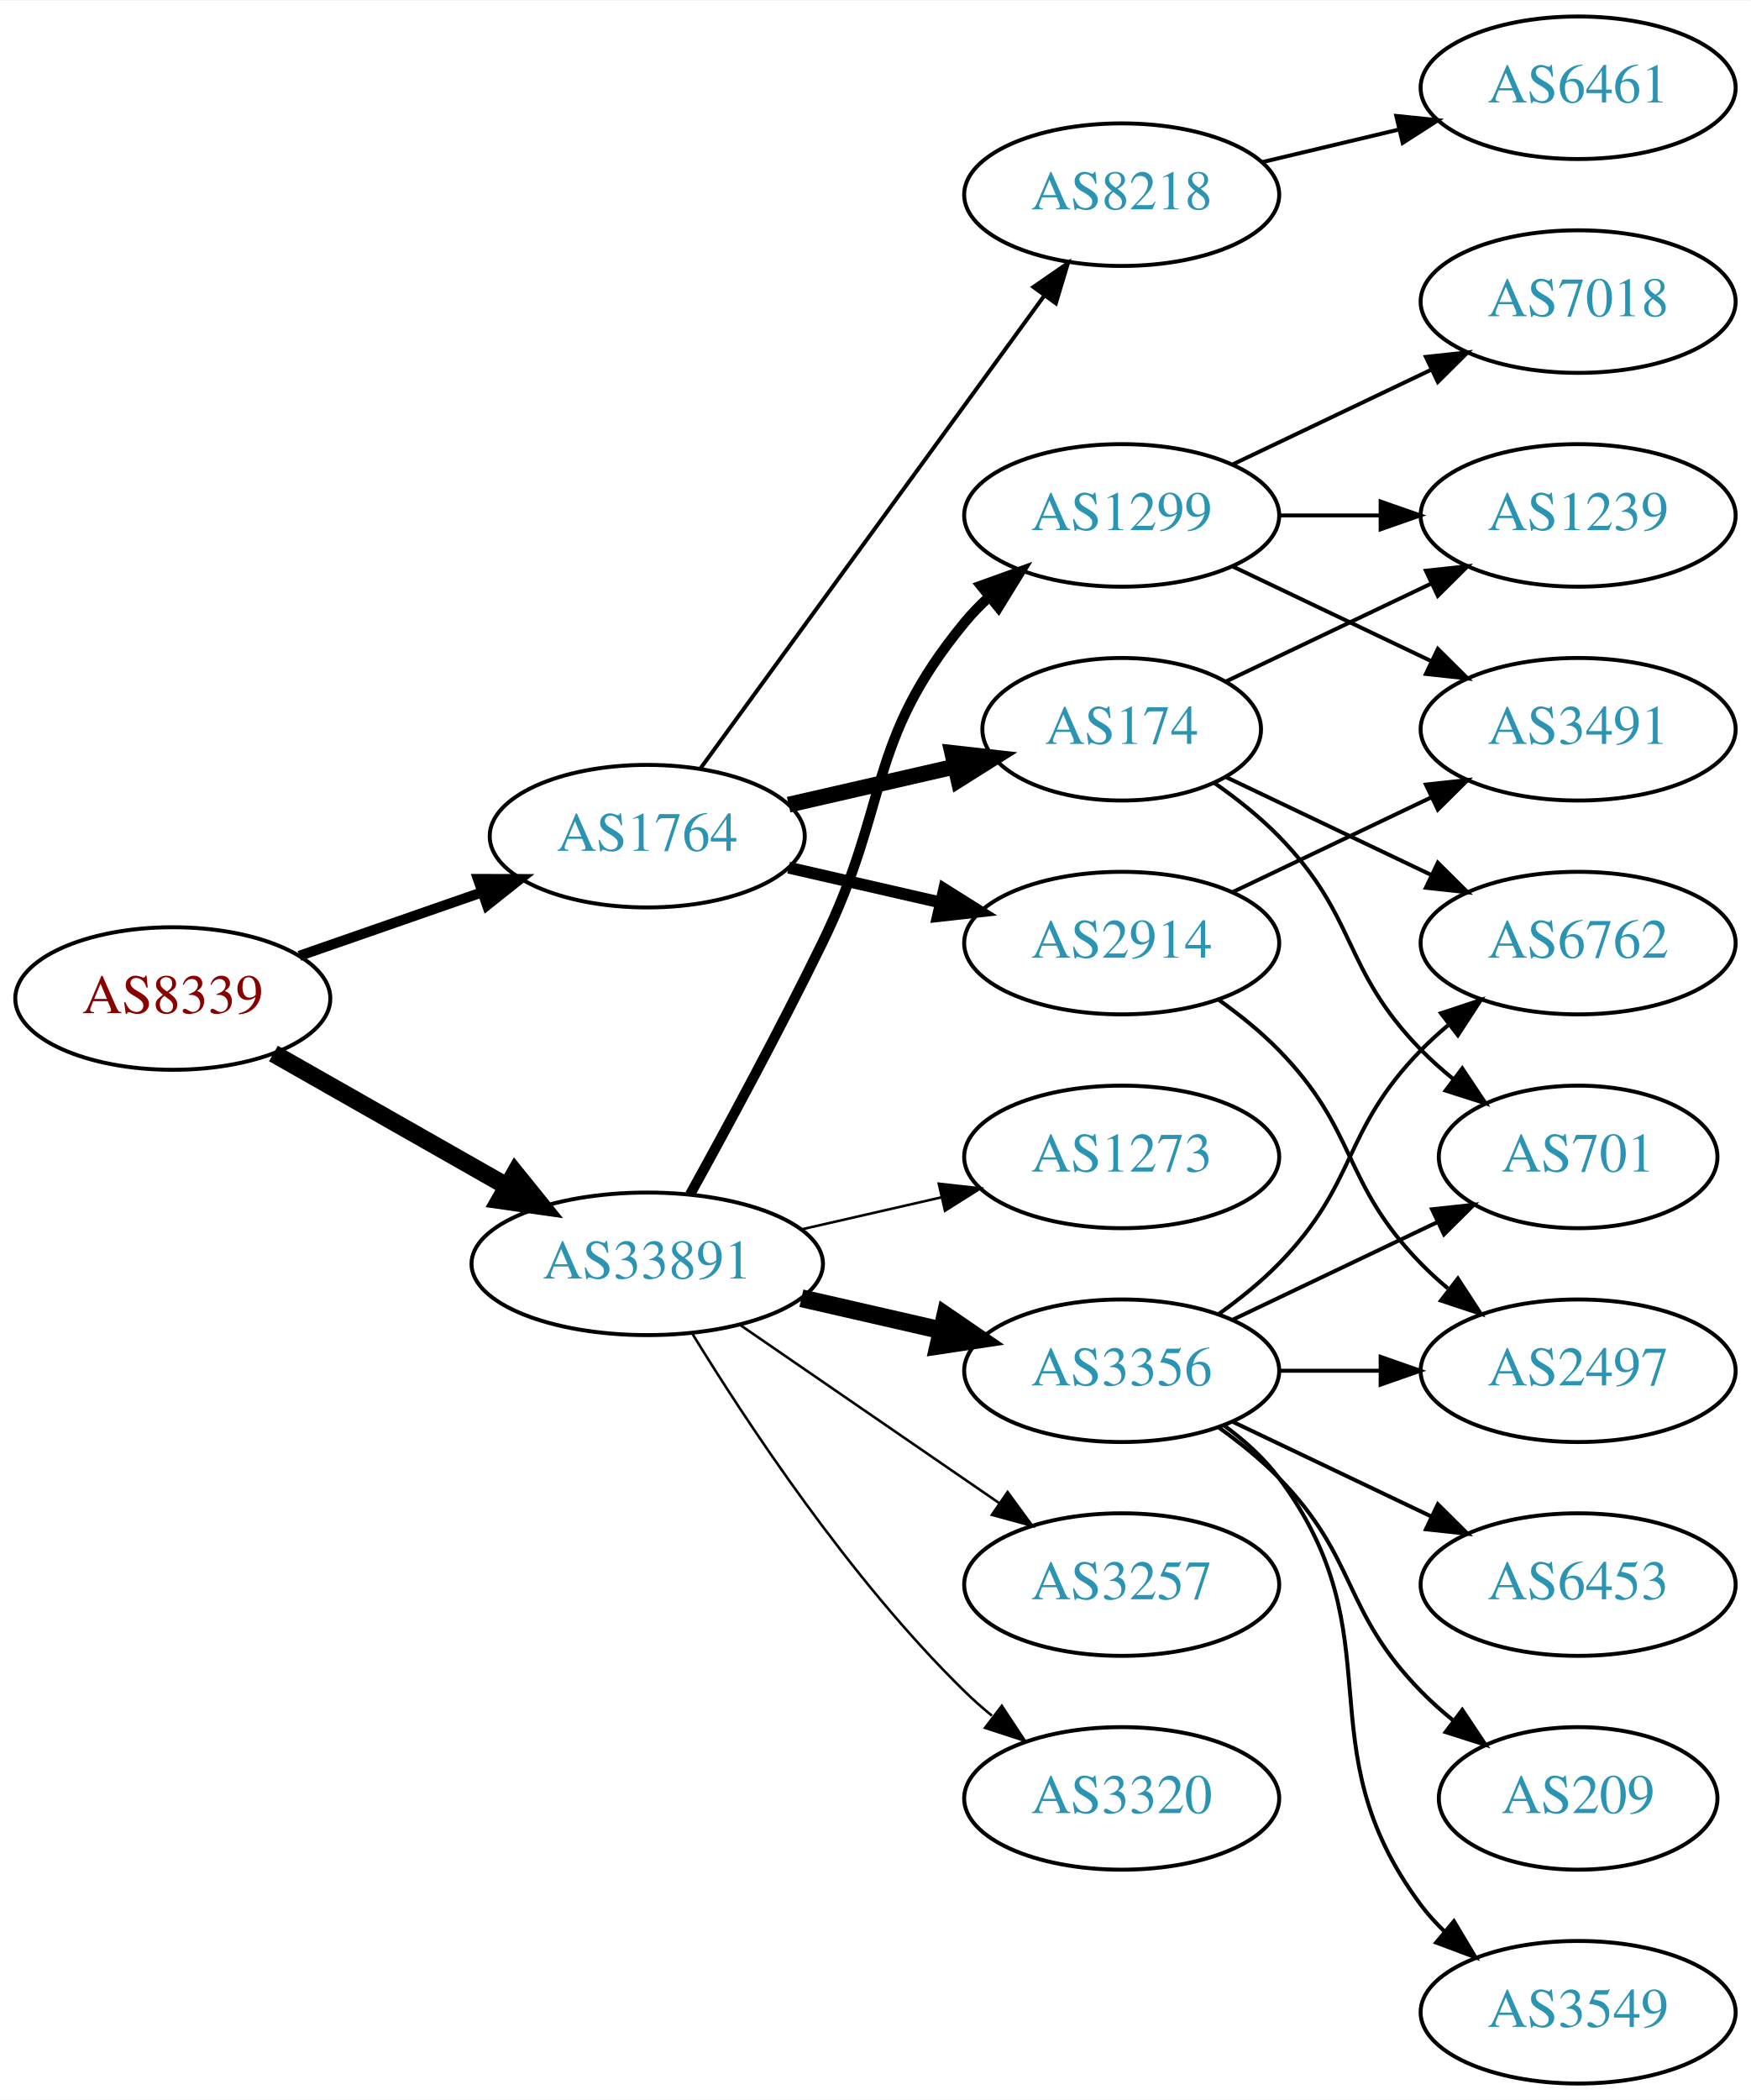
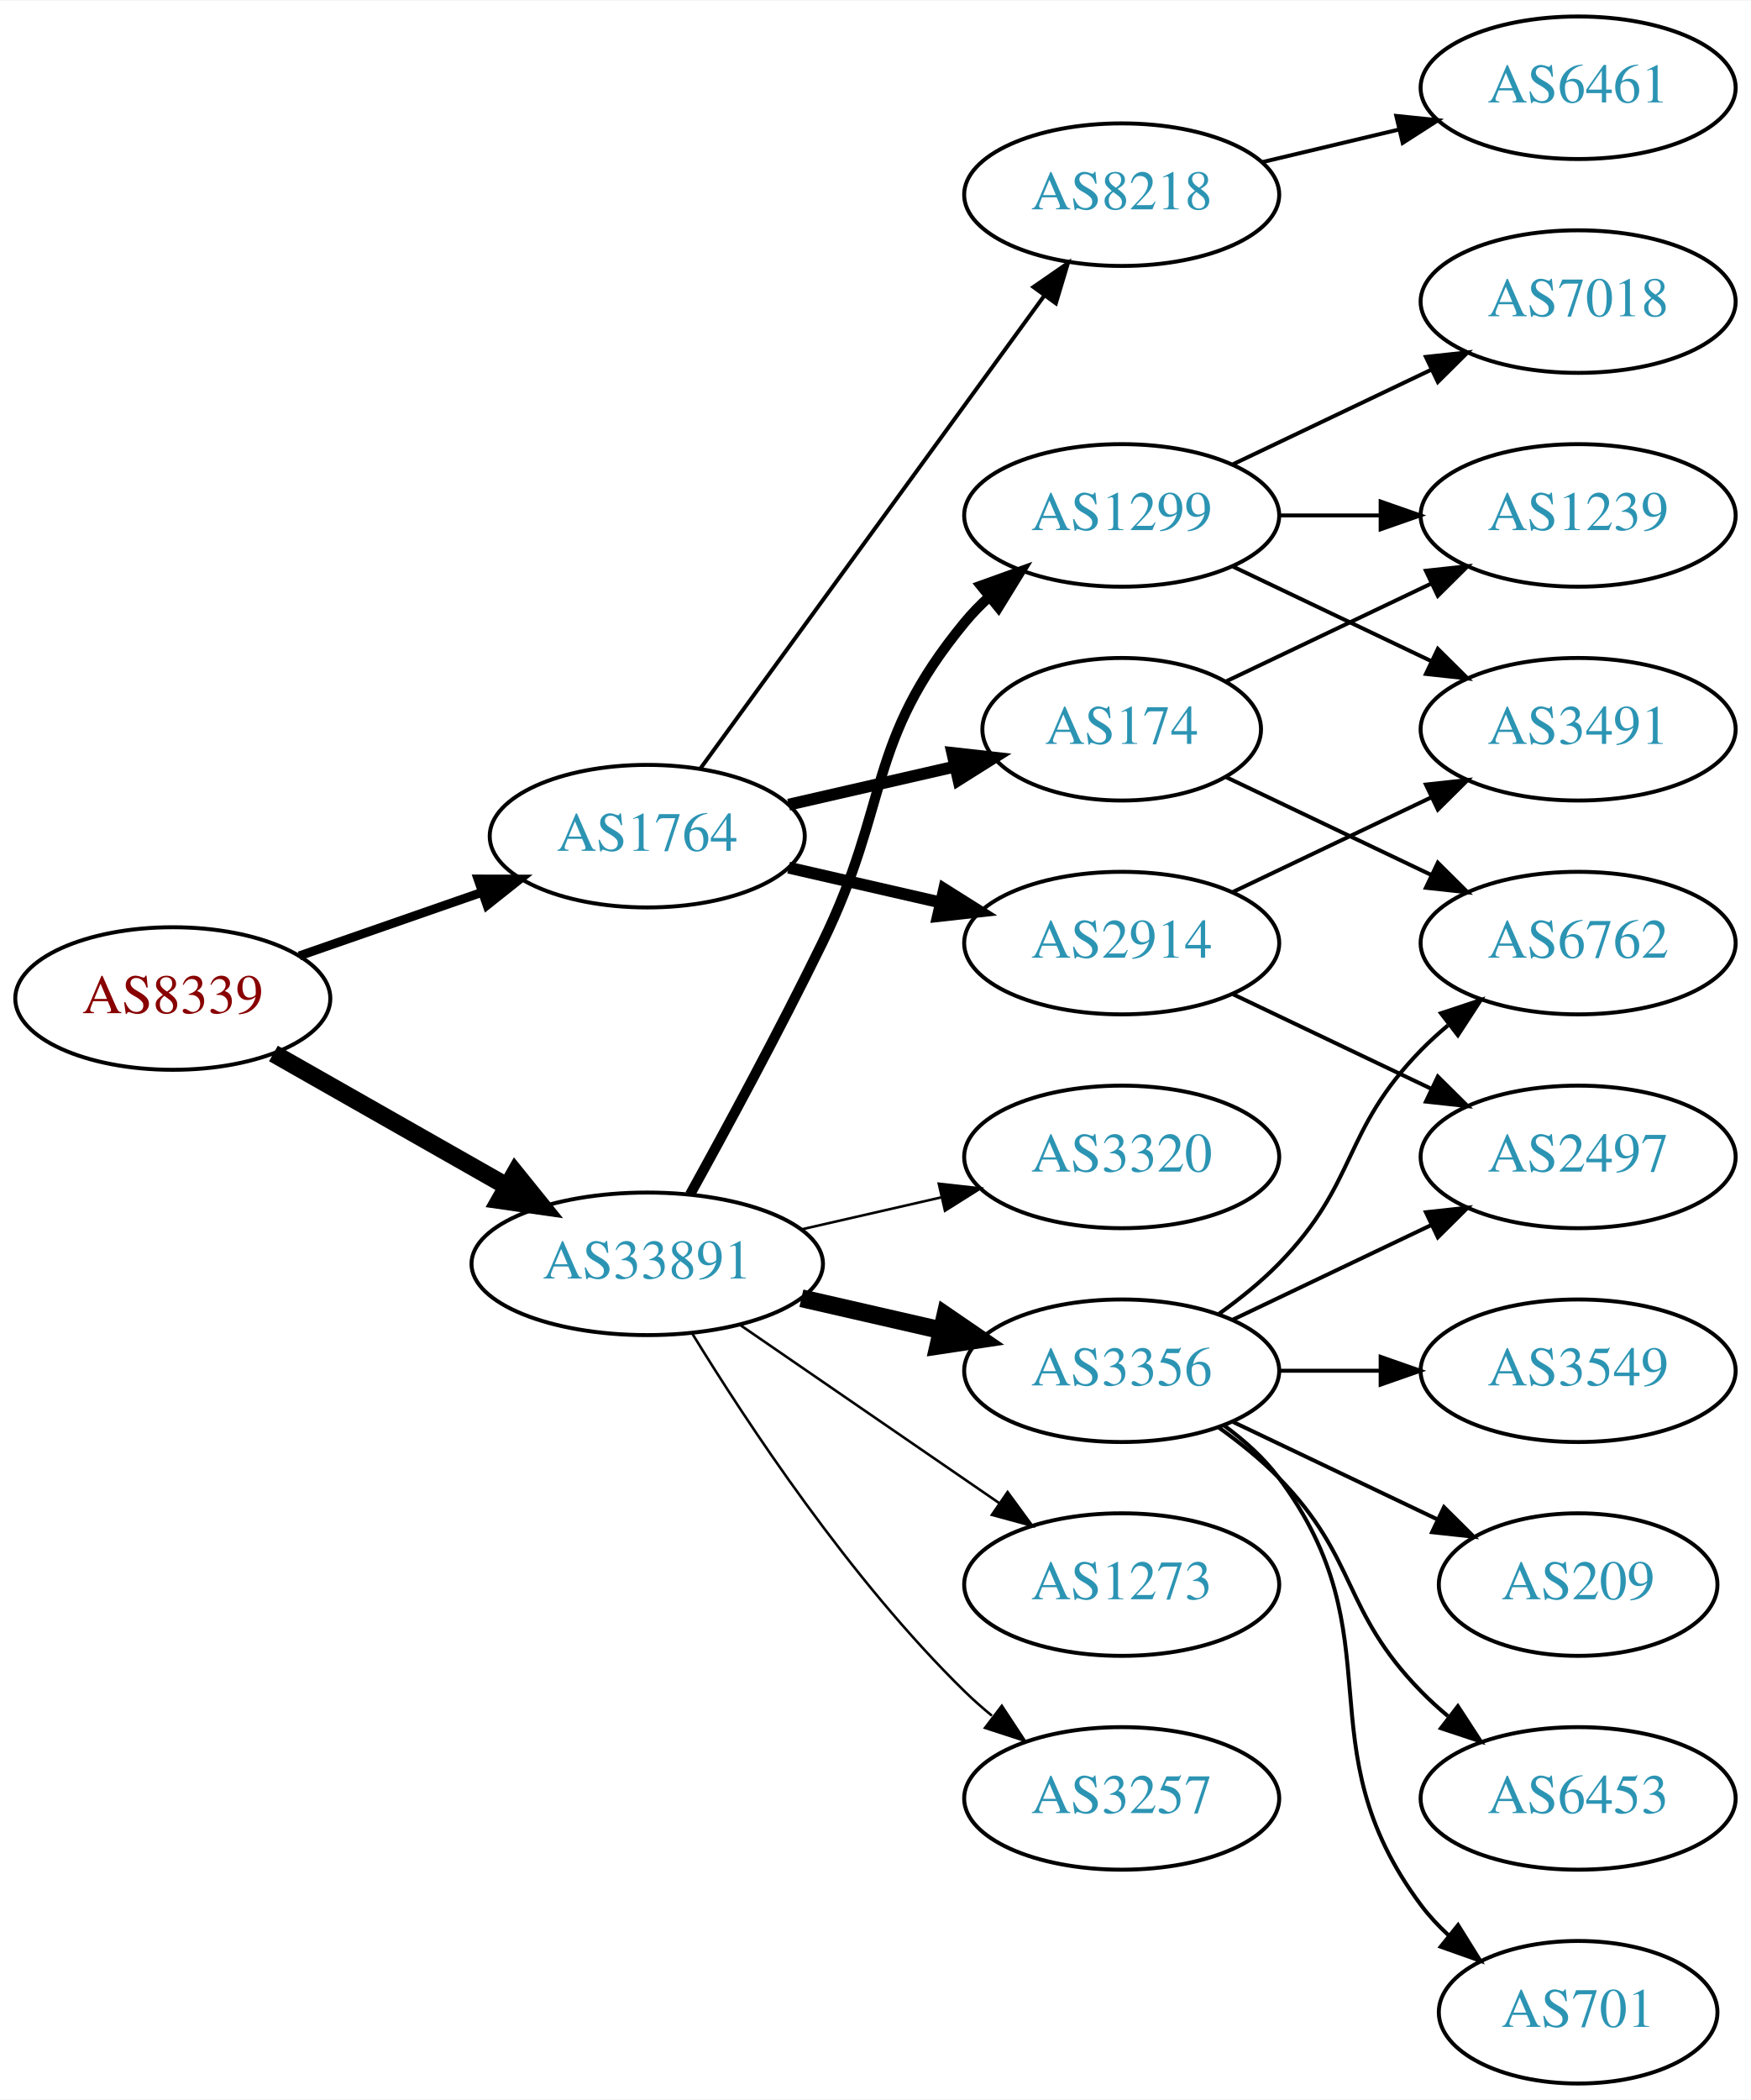
<svg xmlns="http://www.w3.org/2000/svg" xmlns:xlink="http://www.w3.org/1999/xlink" width="442pt" height="530pt" viewBox="0.00 0.00 442.27 530.00">
  <g id="graph0" class="graph" transform="scale(1 1) rotate(0) translate(4 526)">
    <polygon fill="white" stroke="none" points="-4,4 -4,-526 438.271,-526 438.271,4 -4,4" />
    <g id="node1" class="node">
      <g id="a_node1">
        <a xlink:href="/asn/8339" xlink:title="AS8339 ~ kabelplus GmbH [AT]">
          <ellipse fill="#ffffff" stroke="black" cx="39.647" cy="-274" rx="39.794" ry="18" />
          <text text-anchor="middle" x="39.647" y="-270.3" font-family="Times,serif" font-size="14.00" fill="#880000">AS8339</text>
        </a>
      </g>
    </g>
    <g id="node2" class="node">
      <g id="a_node2">
        <a xlink:href="/asn/1764" xlink:title="AS1764 ~ NEXTLAYER-AS [AT]">
          <ellipse fill="#ffffff" stroke="black" cx="159.489" cy="-315" rx="39.794" ry="18" />
          <text text-anchor="middle" x="159.489" y="-311.3" font-family="Times,serif" font-size="14.00" fill="#2c94b3">AS1764</text>
        </a>
      </g>
    </g>
    <g id="edge1" class="edge">
-       <path fill="none" stroke="black" stroke-width="2.571" d="M71.608,-284.772C85.705,-289.677 102.581,-295.548 117.695,-300.807" />
-       <polygon fill="black" stroke="black" stroke-width="2.571" points="116.73,-304.177 127.325,-304.157 119.03,-297.566 116.73,-304.177" />
+       <path fill="none" stroke="black" stroke-width="2.25" d="M71.608,-284.772C85.705,-289.677 102.581,-295.548 117.695,-300.807" />
+       <polygon fill="black" stroke="black" stroke-width="2.25" points="116.73,-304.177 127.325,-304.157 119.03,-297.566 116.73,-304.177" />
    </g>
    <g id="node3" class="node">
      <g id="a_node3">
        <a xlink:href="/asn/33891" xlink:title="AS33891 ~ CORE-BACKBONE GMBH GLOBAL NETWORK [DE]">
          <ellipse fill="#ffffff" stroke="black" cx="159.489" cy="-207" rx="44.393" ry="18" />
          <text text-anchor="middle" x="159.489" y="-203.3" font-family="Times,serif" font-size="14.00" fill="#2c94b3">AS33891</text>
        </a>
      </g>
    </g>
    <g id="edge2" class="edge">
      <path fill="none" stroke="black" stroke-width="4.5" d="M65.064,-260.118C82.097,-250.433 105.069,-237.372 123.972,-226.625" />
      <polygon fill="black" stroke="black" stroke-width="4.5" points="126.133,-229.925 132.88,-221.56 122.241,-223.08 126.133,-229.925" />
    </g>
    <g id="node4" class="node">
      <g id="a_node4">
-         <a xlink:href="/asn/8218" xlink:title="AS8218 ~ legacy Neotelecoms [FR]">
-           <ellipse fill="#ffffff" stroke="black" cx="279.332" cy="-477" rx="39.794" ry="18" />
-           <text text-anchor="middle" x="279.332" y="-473.3" font-family="Times,serif" font-size="14.00" fill="#2c94b3">AS8218</text>
+         <a xlink:href="/asn/2914" xlink:title="AS2914 ~ NTT America, Inc. [US]">
+           <ellipse fill="#ffffff" stroke="black" cx="279.332" cy="-288" rx="39.794" ry="18" />
+           <text text-anchor="middle" x="279.332" y="-284.3" font-family="Times,serif" font-size="14.00" fill="#2c94b3">AS2914</text>
        </a>
      </g>
    </g>
    <g id="edge3" class="edge">
-       <path fill="none" stroke="black" d="M172.878,-332.031C193.599,-360.517 235.403,-417.985 259.69,-451.374" />
-       <polygon fill="black" stroke="black" points="257.041,-453.682 265.754,-459.71 262.702,-449.564 257.041,-453.682" />
+       <path fill="none" stroke="black" stroke-width="3" d="M195.208,-307.045C207.208,-304.296 220.829,-301.175 233.522,-298.267" />
+       <polygon fill="black" stroke="black" stroke-width="3" points="234.488,-301.636 243.453,-295.991 232.924,-294.813 234.488,-301.636" />
    </g>
    <g id="node5" class="node">
      <g id="a_node5">
        <a xlink:href="/asn/174" xlink:title="AS174 ~ Cogent Communications [US]">
          <ellipse fill="#ffffff" stroke="black" cx="279.332" cy="-342" rx="35.194" ry="18" />
          <text text-anchor="middle" x="279.332" y="-338.3" font-family="Times,serif" font-size="14.00" fill="#2c94b3">AS174</text>
        </a>
      </g>
    </g>
    <g id="edge4" class="edge">
-       <path fill="none" stroke="black" stroke-width="4" d="M195.208,-322.955C208.301,-325.955 223.323,-329.396 236.964,-332.522" />
-       <polygon fill="black" stroke="black" stroke-width="4" points="236.542,-336.016 247.071,-334.838 238.105,-329.193 236.542,-336.016" />
+       <path fill="none" stroke="black" stroke-width="3" d="M195.208,-322.955C208.301,-325.955 223.323,-329.396 236.964,-332.522" />
+       <polygon fill="black" stroke="black" stroke-width="3" points="236.542,-336.016 247.071,-334.838 238.105,-329.193 236.542,-336.016" />
    </g>
    <g id="node6" class="node">
      <g id="a_node6">
-         <a xlink:href="/asn/2914" xlink:title="AS2914 ~ NTT America, Inc. [US]">
-           <ellipse fill="#ffffff" stroke="black" cx="279.332" cy="-288" rx="39.794" ry="18" />
-           <text text-anchor="middle" x="279.332" y="-284.3" font-family="Times,serif" font-size="14.00" fill="#2c94b3">AS2914</text>
+         <a xlink:href="/asn/8218" xlink:title="AS8218 ~ legacy Neotelecoms [FR]">
+           <ellipse fill="#ffffff" stroke="black" cx="279.332" cy="-477" rx="39.794" ry="18" />
+           <text text-anchor="middle" x="279.332" y="-473.3" font-family="Times,serif" font-size="14.00" fill="#2c94b3">AS8218</text>
        </a>
      </g>
    </g>
    <g id="edge5" class="edge">
-       <path fill="none" stroke="black" stroke-width="3" d="M195.208,-307.045C207.208,-304.296 220.829,-301.175 233.522,-298.267" />
-       <polygon fill="black" stroke="black" stroke-width="3" points="234.488,-301.636 243.453,-295.991 232.924,-294.813 234.488,-301.636" />
-     </g>
-     <g id="node13" class="node">
-       <g id="a_node13">
+       <path fill="none" stroke="black" d="M172.878,-332.031C193.599,-360.517 235.403,-417.985 259.69,-451.374" />
+       <polygon fill="black" stroke="black" points="257.041,-453.682 265.754,-459.71 262.702,-449.564 257.041,-453.682" />
+     </g>
+     <g id="node12" class="node">
+       <g id="a_node12">
        <a xlink:href="/asn/3356" xlink:title="AS3356 ~ Level 3 Parent, LLC [US]">
          <ellipse fill="#ffffff" stroke="black" cx="279.332" cy="-180" rx="39.794" ry="18" />
          <text text-anchor="middle" x="279.332" y="-176.3" font-family="Times,serif" font-size="14.00" fill="#2c94b3">AS3356</text>
        </a>
      </g>
    </g>
-     <g id="edge12" class="edge">
+     <g id="edge11" class="edge">
      <path fill="none" stroke="black" stroke-width="4.5" d="M198.424,-198.308C209.664,-195.733 222.077,-192.889 233.7,-190.226" />
      <polygon fill="black" stroke="black" stroke-width="4.5" points="234.794,-194.015 243.662,-187.943 233.035,-186.339 234.794,-194.015" />
+     </g>
+     <g id="node13" class="node">
+       <g id="a_node13">
+         <a xlink:href="/asn/3257" xlink:title="AS3257 ~ GTT [DE]">
+           <ellipse fill="#ffffff" stroke="black" cx="279.332" cy="-72" rx="39.794" ry="18" />
+           <text text-anchor="middle" x="279.332" y="-68.3" font-family="Times,serif" font-size="14.00" fill="#2c94b3">AS3257</text>
+         </a>
+       </g>
+     </g>
+     <g id="edge12" class="edge">
+       <path fill="none" stroke="black" stroke-width="0.643" d="M170.755,-189.56C184.563,-167.009 210.752,-127.278 239.685,-99 241.825,-96.908 244.142,-94.863 246.542,-92.894" />
+       <polygon fill="black" stroke="black" stroke-width="0.643" points="249.053,-95.382 254.884,-86.536 244.809,-89.815 249.053,-95.382" />
    </g>
    <g id="node14" class="node">
      <g id="a_node14">
        <a xlink:href="/asn/1299" xlink:title="AS1299 ~ Telia Carrier [EU]">
          <ellipse fill="#ffffff" stroke="black" cx="279.332" cy="-396" rx="39.794" ry="18" />
          <text text-anchor="middle" x="279.332" y="-392.3" font-family="Times,serif" font-size="14.00" fill="#2c94b3">AS1299</text>
        </a>
      </g>
    </g>
    <g id="edge13" class="edge">
      <path fill="none" stroke="black" stroke-width="2.571" d="M170.295,-224.509C179.3,-240.789 192.85,-265.801 203.685,-288 220.965,-323.403 214.621,-338.606 239.685,-369 241.54,-371.25 243.627,-373.396 245.846,-375.424" />
      <polygon fill="black" stroke="black" stroke-width="2.571" points="243.782,-378.256 253.751,-381.844 248.195,-372.823 243.782,-378.256" />
    </g>
    <g id="node15" class="node">
      <g id="a_node15">
-         <a xlink:href="/asn/3257" xlink:title="AS3257 ~ GTT [DE]">
+         <a xlink:href="/asn/3320" xlink:title="AS3320 ~ DTAG [DE]">
+           <ellipse fill="#ffffff" stroke="black" cx="279.332" cy="-234" rx="39.794" ry="18" />
+           <text text-anchor="middle" x="279.332" y="-230.3" font-family="Times,serif" font-size="14.00" fill="#2c94b3">AS3320</text>
+         </a>
+       </g>
+     </g>
+     <g id="edge14" class="edge">
+       <path fill="none" stroke="black" stroke-width="0.643" d="M198.424,-215.692C209.664,-218.267 222.077,-221.111 233.7,-223.774" />
+       <polygon fill="black" stroke="black" stroke-width="0.643" points="233.133,-227.235 243.662,-226.057 234.696,-220.412 233.133,-227.235" />
+     </g>
+     <g id="node16" class="node">
+       <g id="a_node16">
+         <a xlink:href="/asn/1273" xlink:title="AS1273 ~ Vodafone Group PLC [EU]">
          <ellipse fill="#ffffff" stroke="black" cx="279.332" cy="-126" rx="39.794" ry="18" />
-           <text text-anchor="middle" x="279.332" y="-122.3" font-family="Times,serif" font-size="14.00" fill="#2c94b3">AS3257</text>
-         </a>
-       </g>
-     </g>
-     <g id="edge14" class="edge">
+           <text text-anchor="middle" x="279.332" y="-122.3" font-family="Times,serif" font-size="14.00" fill="#2c94b3">AS1273</text>
+         </a>
+       </g>
+     </g>
+     <g id="edge15" class="edge">
      <path fill="none" stroke="black" stroke-width="0.643" d="M182.932,-191.574C201.513,-178.802 228.074,-160.545 248.453,-146.537" />
      <polygon fill="black" stroke="black" stroke-width="0.643" points="250.509,-149.371 256.768,-140.822 246.544,-143.602 250.509,-149.371" />
    </g>
-     <g id="node16" class="node">
-       <g id="a_node16">
-         <a xlink:href="/asn/3320" xlink:title="AS3320 ~ DTAG [DE]">
-           <ellipse fill="#ffffff" stroke="black" cx="279.332" cy="-72" rx="39.794" ry="18" />
-           <text text-anchor="middle" x="279.332" y="-68.3" font-family="Times,serif" font-size="14.00" fill="#2c94b3">AS3320</text>
-         </a>
-       </g>
-     </g>
-     <g id="edge15" class="edge">
-       <path fill="none" stroke="black" stroke-width="0.643" d="M170.755,-189.56C184.563,-167.009 210.752,-127.278 239.685,-99 241.825,-96.908 244.142,-94.863 246.542,-92.894" />
-       <polygon fill="black" stroke="black" stroke-width="0.643" points="249.053,-95.382 254.884,-86.536 244.809,-89.815 249.053,-95.382" />
-     </g>
-     <g id="node17" class="node">
-       <g id="a_node17">
-         <a xlink:href="/asn/1273" xlink:title="AS1273 ~ Vodafone Group PLC [EU]">
-           <ellipse fill="#ffffff" stroke="black" cx="279.332" cy="-234" rx="39.794" ry="18" />
-           <text text-anchor="middle" x="279.332" y="-230.3" font-family="Times,serif" font-size="14.00" fill="#2c94b3">AS1273</text>
-         </a>
-       </g>
-     </g>
-     <g id="edge16" class="edge">
-       <path fill="none" stroke="black" stroke-width="0.643" d="M198.424,-215.692C209.664,-218.267 222.077,-221.111 233.7,-223.774" />
-       <polygon fill="black" stroke="black" stroke-width="0.643" points="233.133,-227.235 243.662,-226.057 234.696,-220.412 233.133,-227.235" />
+     <g id="node10" class="node">
+       <g id="a_node10">
+         <a xlink:href="/asn/3491" xlink:title="AS3491 ~ PCCW Global, Inc. [US]">
+           <ellipse fill="#ffffff" stroke="black" cx="394.625" cy="-342" rx="39.794" ry="18" />
+           <text text-anchor="middle" x="394.625" y="-338.3" font-family="Times,serif" font-size="14.00" fill="#2c94b3">AS3491</text>
+         </a>
+       </g>
+     </g>
+     <g id="edge9" class="edge">
+       <path fill="none" stroke="black" d="M307.468,-300.934C322.462,-308.081 341.283,-317.052 357.506,-324.785" />
+       <polygon fill="black" stroke="black" points="356.177,-328.028 366.71,-329.171 359.188,-321.709 356.177,-328.028" />
+     </g>
+     <g id="node11" class="node">
+       <g id="a_node11">
+         <a xlink:href="/asn/2497" xlink:title="AS2497 ~ Internet Initiative Japan Inc. [JP]">
+           <ellipse fill="#ffffff" stroke="black" cx="394.625" cy="-234" rx="39.794" ry="18" />
+           <text text-anchor="middle" x="394.625" y="-230.3" font-family="Times,serif" font-size="14.00" fill="#2c94b3">AS2497</text>
+         </a>
+       </g>
+     </g>
+     <g id="edge10" class="edge">
+       <path fill="none" stroke="black" d="M307.468,-275.066C322.462,-267.919 341.283,-258.948 357.506,-251.215" />
+       <polygon fill="black" stroke="black" points="359.188,-254.291 366.71,-246.829 356.177,-247.972 359.188,-254.291" />
    </g>
    <g id="node7" class="node">
      <g id="a_node7">
+         <a xlink:href="/asn/1239" xlink:title="AS1239 ~ Sprint [US]">
+           <ellipse fill="#ffffff" stroke="black" cx="394.625" cy="-396" rx="39.794" ry="18" />
+           <text text-anchor="middle" x="394.625" y="-392.3" font-family="Times,serif" font-size="14.00" fill="#2c94b3">AS1239</text>
+         </a>
+       </g>
+     </g>
+     <g id="edge6" class="edge">
+       <path fill="none" stroke="black" d="M305.757,-354.119C321.059,-361.413 340.783,-370.814 357.665,-378.86" />
+       <polygon fill="black" stroke="black" points="356.172,-382.026 366.705,-383.169 359.184,-375.707 356.172,-382.026" />
+     </g>
+     <g id="node8" class="node">
+       <g id="a_node8">
+         <a xlink:href="/asn/6762" xlink:title="AS6762 ~ TELECOM ITALIA SPARKLE S.p.A. [IT]">
+           <ellipse fill="#ffffff" stroke="black" cx="394.625" cy="-288" rx="39.794" ry="18" />
+           <text text-anchor="middle" x="394.625" y="-284.3" font-family="Times,serif" font-size="14.00" fill="#2c94b3">AS6762</text>
+         </a>
+       </g>
+     </g>
+     <g id="edge7" class="edge">
+       <path fill="none" stroke="black" d="M305.757,-329.881C321.059,-322.587 340.783,-313.186 357.665,-305.14" />
+       <polygon fill="black" stroke="black" points="359.184,-308.293 366.705,-300.831 356.172,-301.974 359.184,-308.293" />
+     </g>
+     <g id="node9" class="node">
+       <g id="a_node9">
        <a xlink:href="/asn/6461" xlink:title="AS6461 ~ Zayo Bandwidth [US]">
          <ellipse fill="#ffffff" stroke="black" cx="394.625" cy="-504" rx="39.794" ry="18" />
          <text text-anchor="middle" x="394.625" y="-500.3" font-family="Times,serif" font-size="14.00" fill="#2c94b3">AS6461</text>
        </a>
      </g>
    </g>
-     <g id="edge6" class="edge">
+     <g id="edge8" class="edge">
      <path fill="none" stroke="black" d="M314.939,-485.248C325.81,-487.838 337.964,-490.735 349.407,-493.462" />
      <polygon fill="black" stroke="black" points="348.69,-496.889 359.229,-495.803 350.313,-490.08 348.69,-496.889" />
-     </g>
-     <g id="node8" class="node">
-       <g id="a_node8">
-         <a xlink:href="/asn/701" xlink:title="AS701 ~ UUNET [US]">
-           <ellipse fill="#ffffff" stroke="black" cx="394.625" cy="-234" rx="35.194" ry="18" />
-           <text text-anchor="middle" x="394.625" y="-230.3" font-family="Times,serif" font-size="14.00" fill="#2c94b3">AS701</text>
-         </a>
-       </g>
-     </g>
-     <g id="edge7" class="edge">
-       <path fill="none" stroke="black" d="M302.714,-328.468C308.356,-324.51 314.17,-319.914 318.978,-315 339.151,-294.383 334.806,-281.617 354.978,-261 357.457,-258.466 360.204,-256.017 363.056,-253.696" />
-       <polygon fill="black" stroke="black" points="365.359,-256.343 371.242,-247.532 361.148,-250.752 365.359,-256.343" />
-     </g>
-     <g id="node9" class="node">
-       <g id="a_node9">
-         <a xlink:href="/asn/6762" xlink:title="AS6762 ~ TELECOM ITALIA SPARKLE S.p.A. [IT]">
-           <ellipse fill="#ffffff" stroke="black" cx="394.625" cy="-288" rx="39.794" ry="18" />
-           <text text-anchor="middle" x="394.625" y="-284.3" font-family="Times,serif" font-size="14.00" fill="#2c94b3">AS6762</text>
-         </a>
-       </g>
-     </g>
-     <g id="edge8" class="edge">
-       <path fill="none" stroke="black" d="M305.757,-329.881C321.059,-322.587 340.783,-313.186 357.665,-305.14" />
-       <polygon fill="black" stroke="black" points="359.184,-308.293 366.705,-300.831 356.172,-301.974 359.184,-308.293" />
-     </g>
-     <g id="node10" class="node">
-       <g id="a_node10">
-         <a xlink:href="/asn/1239" xlink:title="AS1239 ~ Sprint [US]">
-           <ellipse fill="#ffffff" stroke="black" cx="394.625" cy="-396" rx="39.794" ry="18" />
-           <text text-anchor="middle" x="394.625" y="-392.3" font-family="Times,serif" font-size="14.00" fill="#2c94b3">AS1239</text>
-         </a>
-       </g>
-     </g>
-     <g id="edge9" class="edge">
-       <path fill="none" stroke="black" d="M305.757,-354.119C321.059,-361.413 340.783,-370.814 357.665,-378.86" />
-       <polygon fill="black" stroke="black" points="356.172,-382.026 366.705,-383.169 359.184,-375.707 356.172,-382.026" />
-     </g>
-     <g id="node11" class="node">
-       <g id="a_node11">
-         <a xlink:href="/asn/3491" xlink:title="AS3491 ~ PCCW Global, Inc. [US]">
-           <ellipse fill="#ffffff" stroke="black" cx="394.625" cy="-342" rx="39.794" ry="18" />
-           <text text-anchor="middle" x="394.625" y="-338.3" font-family="Times,serif" font-size="14.00" fill="#2c94b3">AS3491</text>
-         </a>
-       </g>
-     </g>
-     <g id="edge10" class="edge">
-       <path fill="none" stroke="black" d="M307.468,-300.934C322.462,-308.081 341.283,-317.052 357.506,-324.785" />
-       <polygon fill="black" stroke="black" points="356.177,-328.028 366.71,-329.171 359.188,-321.709 356.177,-328.028" />
-     </g>
-     <g id="node12" class="node">
-       <g id="a_node12">
-         <a xlink:href="/asn/2497" xlink:title="AS2497 ~ Internet Initiative Japan Inc. [JP]">
-           <ellipse fill="#ffffff" stroke="black" cx="394.625" cy="-180" rx="39.794" ry="18" />
-           <text text-anchor="middle" x="394.625" y="-176.3" font-family="Times,serif" font-size="14.00" fill="#2c94b3">AS2497</text>
-         </a>
-       </g>
-     </g>
-     <g id="edge11" class="edge">
-       <path fill="none" stroke="black" d="M303.926,-273.611C309.182,-269.852 314.513,-265.563 318.978,-261 339.151,-240.383 334.806,-227.617 354.978,-207 357.071,-204.861 359.354,-202.782 361.731,-200.79" />
-       <polygon fill="black" stroke="black" points="364.249,-203.268 370.031,-194.389 359.974,-197.725 364.249,-203.268" />
-     </g>
-     <g id="edge20" class="edge">
-       <path fill="none" stroke="black" d="M307.468,-192.934C322.9,-200.29 342.385,-209.577 358.92,-217.459" />
-       <polygon fill="black" stroke="black" points="357.729,-220.768 368.262,-221.911 360.741,-214.449 357.729,-220.768" />
    </g>
    <g id="edge21" class="edge">
      <path fill="none" stroke="black" d="M303.926,-194.389C309.182,-198.148 314.513,-202.437 318.978,-207 339.151,-227.617 334.806,-240.383 354.978,-261 357.071,-263.139 359.354,-265.218 361.731,-267.21" />
      <polygon fill="black" stroke="black" points="359.974,-270.275 370.031,-273.611 364.249,-264.732 359.974,-270.275" />
    </g>
+     <g id="edge18" class="edge">
+       <path fill="none" stroke="black" d="M307.468,-192.934C322.462,-200.081 341.283,-209.052 357.506,-216.785" />
+       <polygon fill="black" stroke="black" points="356.177,-220.028 366.71,-221.171 359.188,-213.709 356.177,-220.028" />
+     </g>
+     <g id="node17" class="node">
+       <g id="a_node17">
+         <a xlink:href="/asn/701" xlink:title="AS701 ~ UUNET [US]">
+           <ellipse fill="#ffffff" stroke="black" cx="394.625" cy="-18" rx="35.194" ry="18" />
+           <text text-anchor="middle" x="394.625" y="-14.3" font-family="Times,serif" font-size="14.00" fill="#2c94b3">AS701</text>
+         </a>
+       </g>
+     </g>
+     <g id="edge16" class="edge">
+       <path fill="none" stroke="black" d="M305.262,-166.118C310.338,-162.389 315.256,-157.984 318.978,-153 349.249,-112.458 324.707,-85.542 354.978,-45 356.986,-42.311 359.342,-39.791 361.883,-37.455" />
+       <polygon fill="black" stroke="black" points="364.297,-40.004 369.898,-31.011 359.912,-34.548 364.297,-40.004" />
+     </g>
+     <g id="node18" class="node">
+       <g id="a_node18">
+         <a xlink:href="/asn/3549" xlink:title="AS3549 ~ Level 3 Parent, LLC [US]">
+           <ellipse fill="#ffffff" stroke="black" cx="394.625" cy="-180" rx="39.794" ry="18" />
+           <text text-anchor="middle" x="394.625" y="-176.3" font-family="Times,serif" font-size="14.00" fill="#2c94b3">AS3549</text>
+         </a>
+       </g>
+     </g>
    <g id="edge17" class="edge">
      <path fill="none" stroke="black" d="M319.004,-180C327.207,-180 335.971,-180 344.503,-180" />
      <polygon fill="black" stroke="black" points="344.742,-183.5 354.742,-180 344.742,-176.5 344.742,-183.5" />
    </g>
-     <g id="node18" class="node">
-       <g id="a_node18">
-         <a xlink:href="/asn/209" xlink:title="AS209 ~ CenturyLink Communications, LLC [US]">
-           <ellipse fill="#ffffff" stroke="black" cx="394.625" cy="-72" rx="35.194" ry="18" />
-           <text text-anchor="middle" x="394.625" y="-68.3" font-family="Times,serif" font-size="14.00" fill="#2c94b3">AS209</text>
-         </a>
-       </g>
-     </g>
-     <g id="edge18" class="edge">
-       <path fill="none" stroke="black" d="M303.926,-165.611C309.182,-161.852 314.513,-157.563 318.978,-153 339.151,-132.383 334.806,-119.617 354.978,-99 357.457,-96.466 360.204,-94.017 363.056,-91.696" />
-       <polygon fill="black" stroke="black" points="365.359,-94.343 371.242,-85.532 361.148,-88.752 365.359,-94.343" />
-     </g>
    <g id="node19" class="node">
      <g id="a_node19">
-         <a xlink:href="/asn/3549" xlink:title="AS3549 ~ Level 3 Parent, LLC [US]">
-           <ellipse fill="#ffffff" stroke="black" cx="394.625" cy="-18" rx="39.794" ry="18" />
-           <text text-anchor="middle" x="394.625" y="-14.3" font-family="Times,serif" font-size="14.00" fill="#2c94b3">AS3549</text>
+         <a xlink:href="/asn/209" xlink:title="AS209 ~ CenturyLink Communications, LLC [US]">
+           <ellipse fill="#ffffff" stroke="black" cx="394.625" cy="-126" rx="35.194" ry="18" />
+           <text text-anchor="middle" x="394.625" y="-122.3" font-family="Times,serif" font-size="14.00" fill="#2c94b3">AS209</text>
        </a>
      </g>
    </g>
    <g id="edge19" class="edge">
-       <path fill="none" stroke="black" d="M305.262,-166.118C310.338,-162.389 315.256,-157.984 318.978,-153 349.249,-112.458 324.707,-85.542 354.978,-45 356.723,-42.664 358.73,-40.455 360.893,-38.383" />
-       <polygon fill="black" stroke="black" points="363.253,-40.973 368.694,-31.882 358.771,-35.595 363.253,-40.973" />
+       <path fill="none" stroke="black" d="M307.468,-167.066C322.9,-159.71 342.385,-150.423 358.92,-142.541" />
+       <polygon fill="black" stroke="black" points="360.741,-145.551 368.262,-138.089 357.729,-139.232 360.741,-145.551" />
    </g>
    <g id="node20" class="node">
      <g id="a_node20">
        <a xlink:href="/asn/6453" xlink:title="AS6453 ~ TATA COMMUNICATIONS (AMERICA) INC [US]">
-           <ellipse fill="#ffffff" stroke="black" cx="394.625" cy="-126" rx="39.794" ry="18" />
-           <text text-anchor="middle" x="394.625" y="-122.3" font-family="Times,serif" font-size="14.00" fill="#2c94b3">AS6453</text>
-         </a>
-       </g>
+           <ellipse fill="#ffffff" stroke="black" cx="394.625" cy="-72" rx="39.794" ry="18" />
+           <text text-anchor="middle" x="394.625" y="-68.3" font-family="Times,serif" font-size="14.00" fill="#2c94b3">AS6453</text>
+         </a>
+       </g>
+     </g>
+     <g id="edge20" class="edge">
+       <path fill="none" stroke="black" d="M303.926,-165.611C309.182,-161.852 314.513,-157.563 318.978,-153 339.151,-132.383 334.806,-119.617 354.978,-99 357.071,-96.861 359.354,-94.782 361.731,-92.79" />
+       <polygon fill="black" stroke="black" points="364.249,-95.268 370.031,-86.389 359.974,-89.725 364.249,-95.268" />
    </g>
    <g id="edge22" class="edge">
-       <path fill="none" stroke="black" d="M307.468,-167.066C322.462,-159.919 341.283,-150.948 357.506,-143.215" />
-       <polygon fill="black" stroke="black" points="359.188,-146.291 366.71,-138.829 356.177,-139.972 359.188,-146.291" />
-     </g>
-     <g id="edge23" class="edge">
      <path fill="none" stroke="black" d="M319.004,-396C327.207,-396 335.971,-396 344.503,-396" />
      <polygon fill="black" stroke="black" points="344.742,-399.5 354.742,-396 344.742,-392.5 344.742,-399.5" />
    </g>
-     <g id="edge25" class="edge">
+     <g id="edge24" class="edge">
      <path fill="none" stroke="black" d="M307.468,-383.066C322.462,-375.919 341.283,-366.948 357.506,-359.215" />
      <polygon fill="black" stroke="black" points="359.188,-362.291 366.71,-354.829 356.177,-355.972 359.188,-362.291" />
    </g>
    <g id="node21" class="node">
      <g id="a_node21">
        <a xlink:href="/asn/7018" xlink:title="AS7018 ~ AT&amp;T Services, Inc. [US]">
          <ellipse fill="#ffffff" stroke="black" cx="394.625" cy="-450" rx="39.794" ry="18" />
          <text text-anchor="middle" x="394.625" y="-446.3" font-family="Times,serif" font-size="14.00" fill="#2c94b3">AS7018</text>
        </a>
      </g>
    </g>
-     <g id="edge24" class="edge">
+     <g id="edge23" class="edge">
      <path fill="none" stroke="black" d="M307.468,-408.934C322.462,-416.081 341.283,-425.052 357.506,-432.785" />
      <polygon fill="black" stroke="black" points="356.177,-436.028 366.71,-437.171 359.188,-429.709 356.177,-436.028" />
    </g>
  </g>
</svg>
